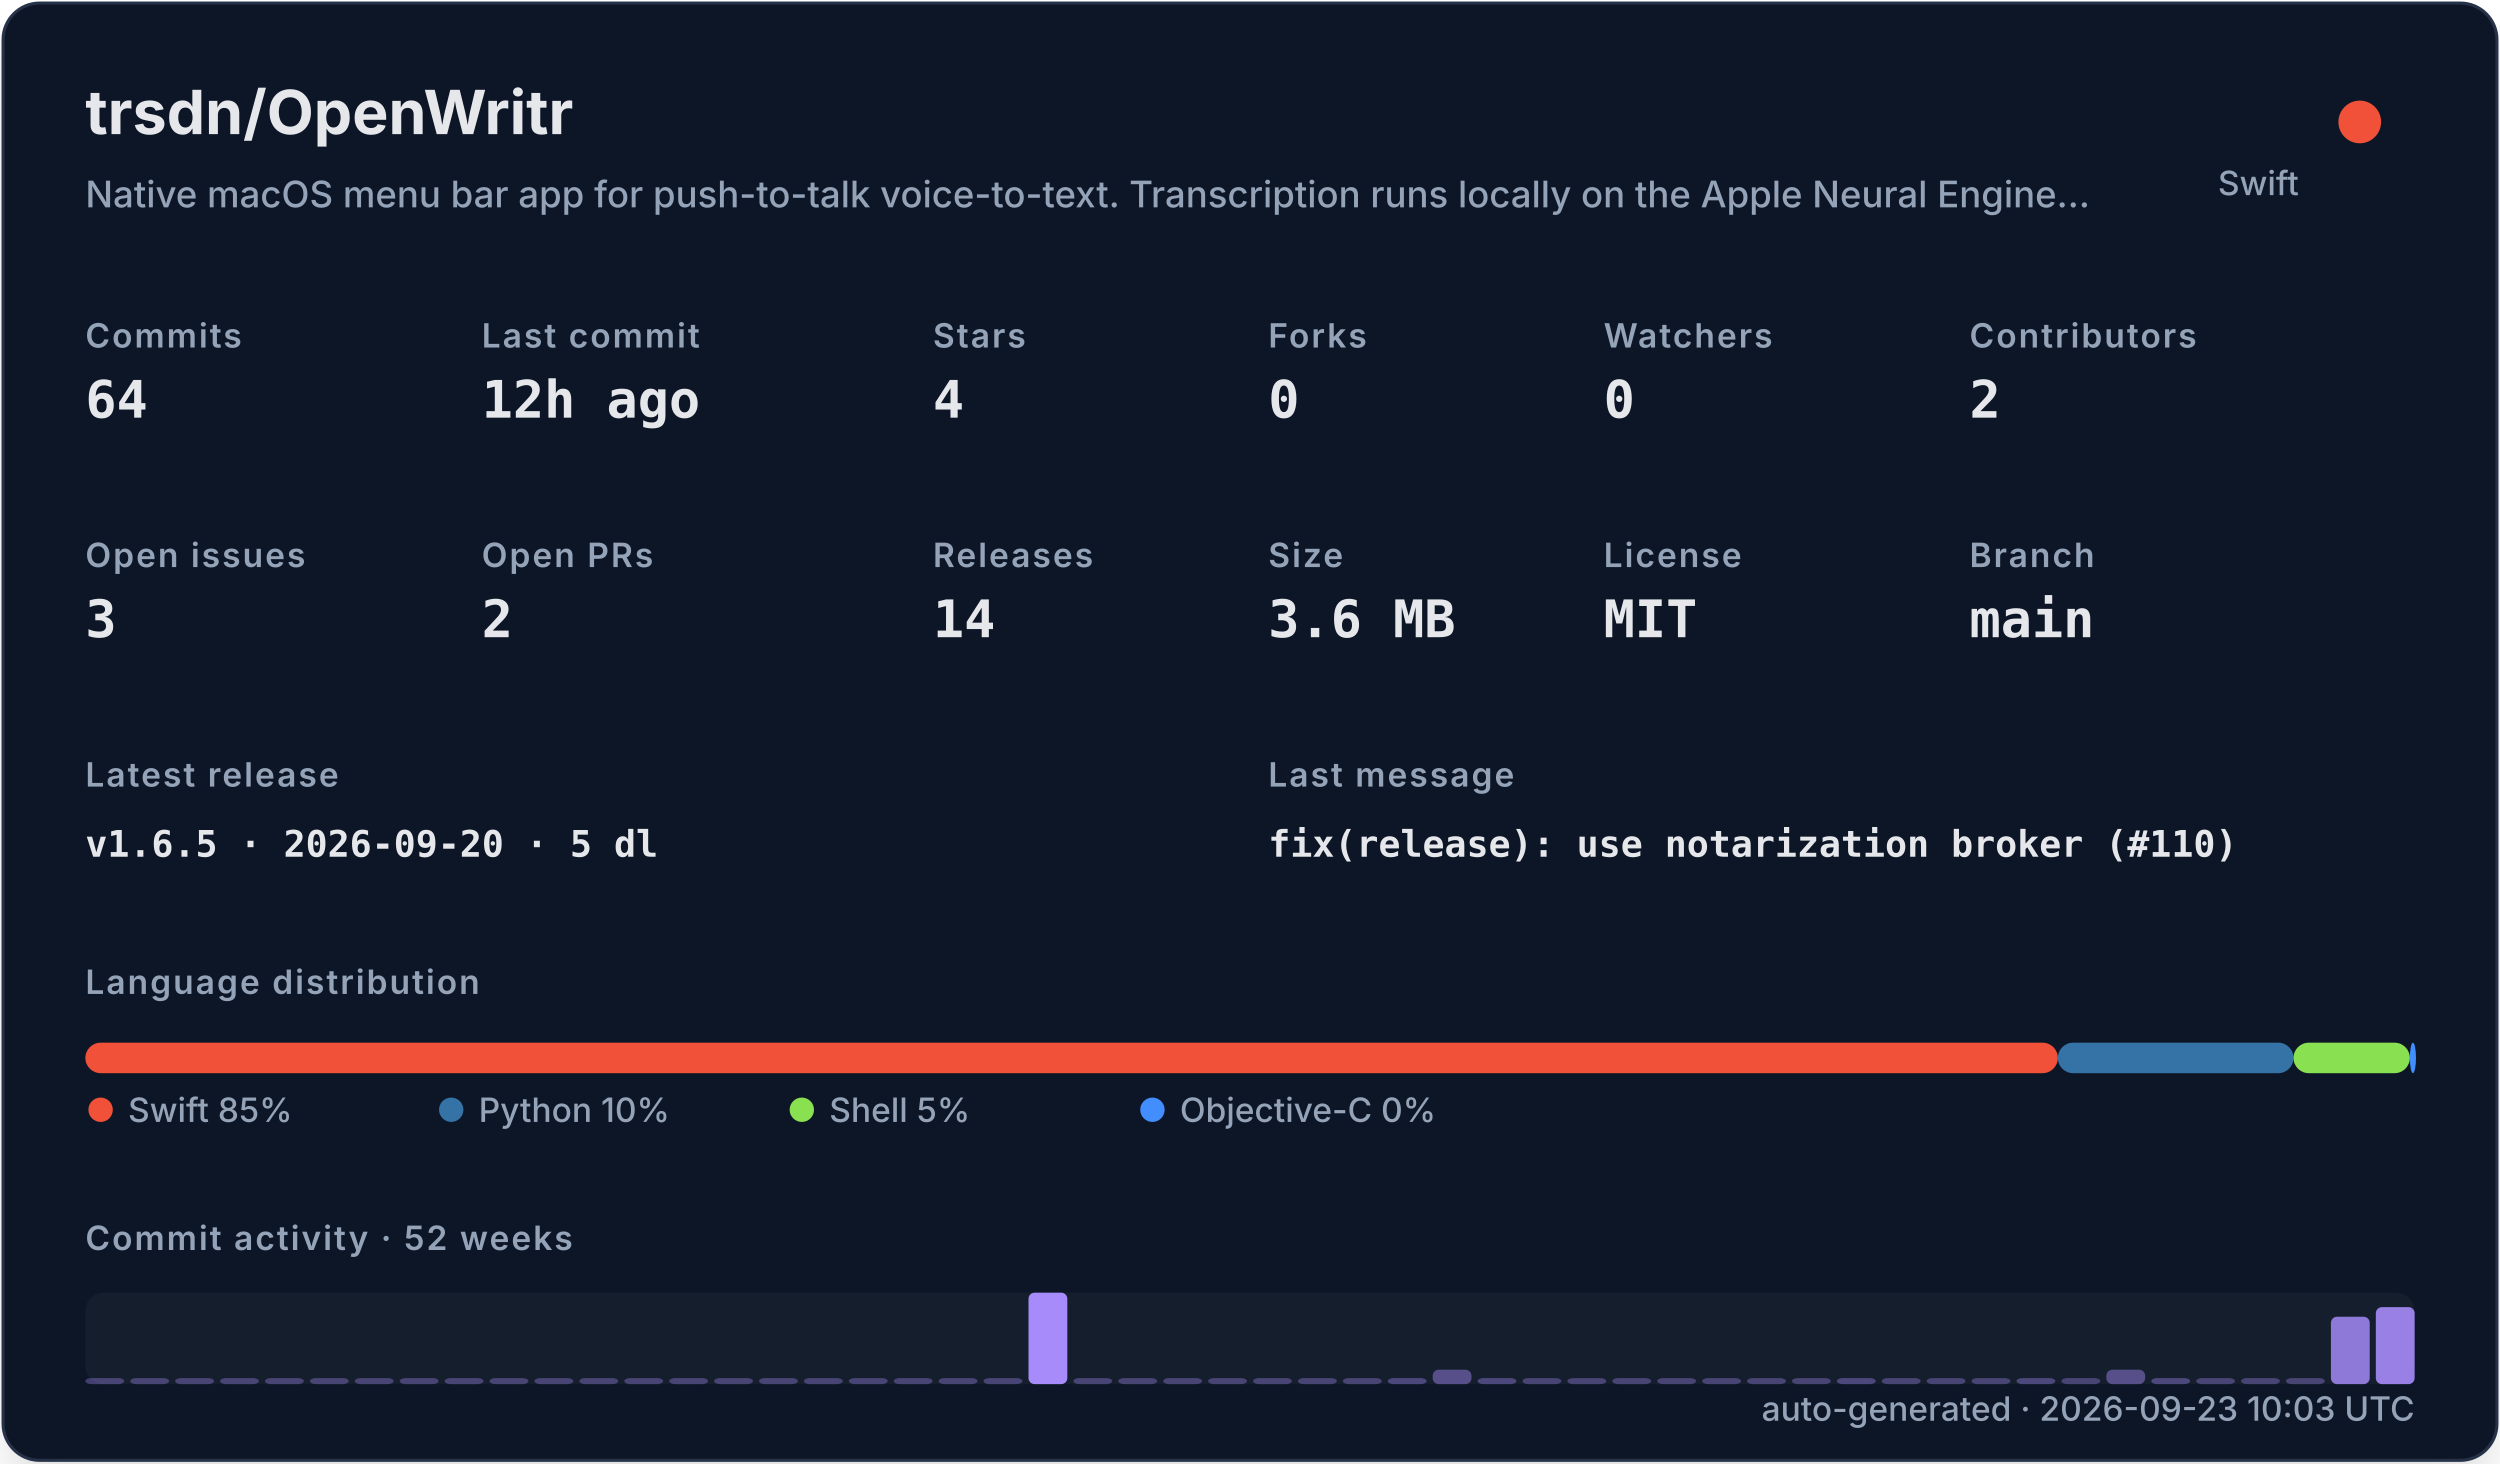
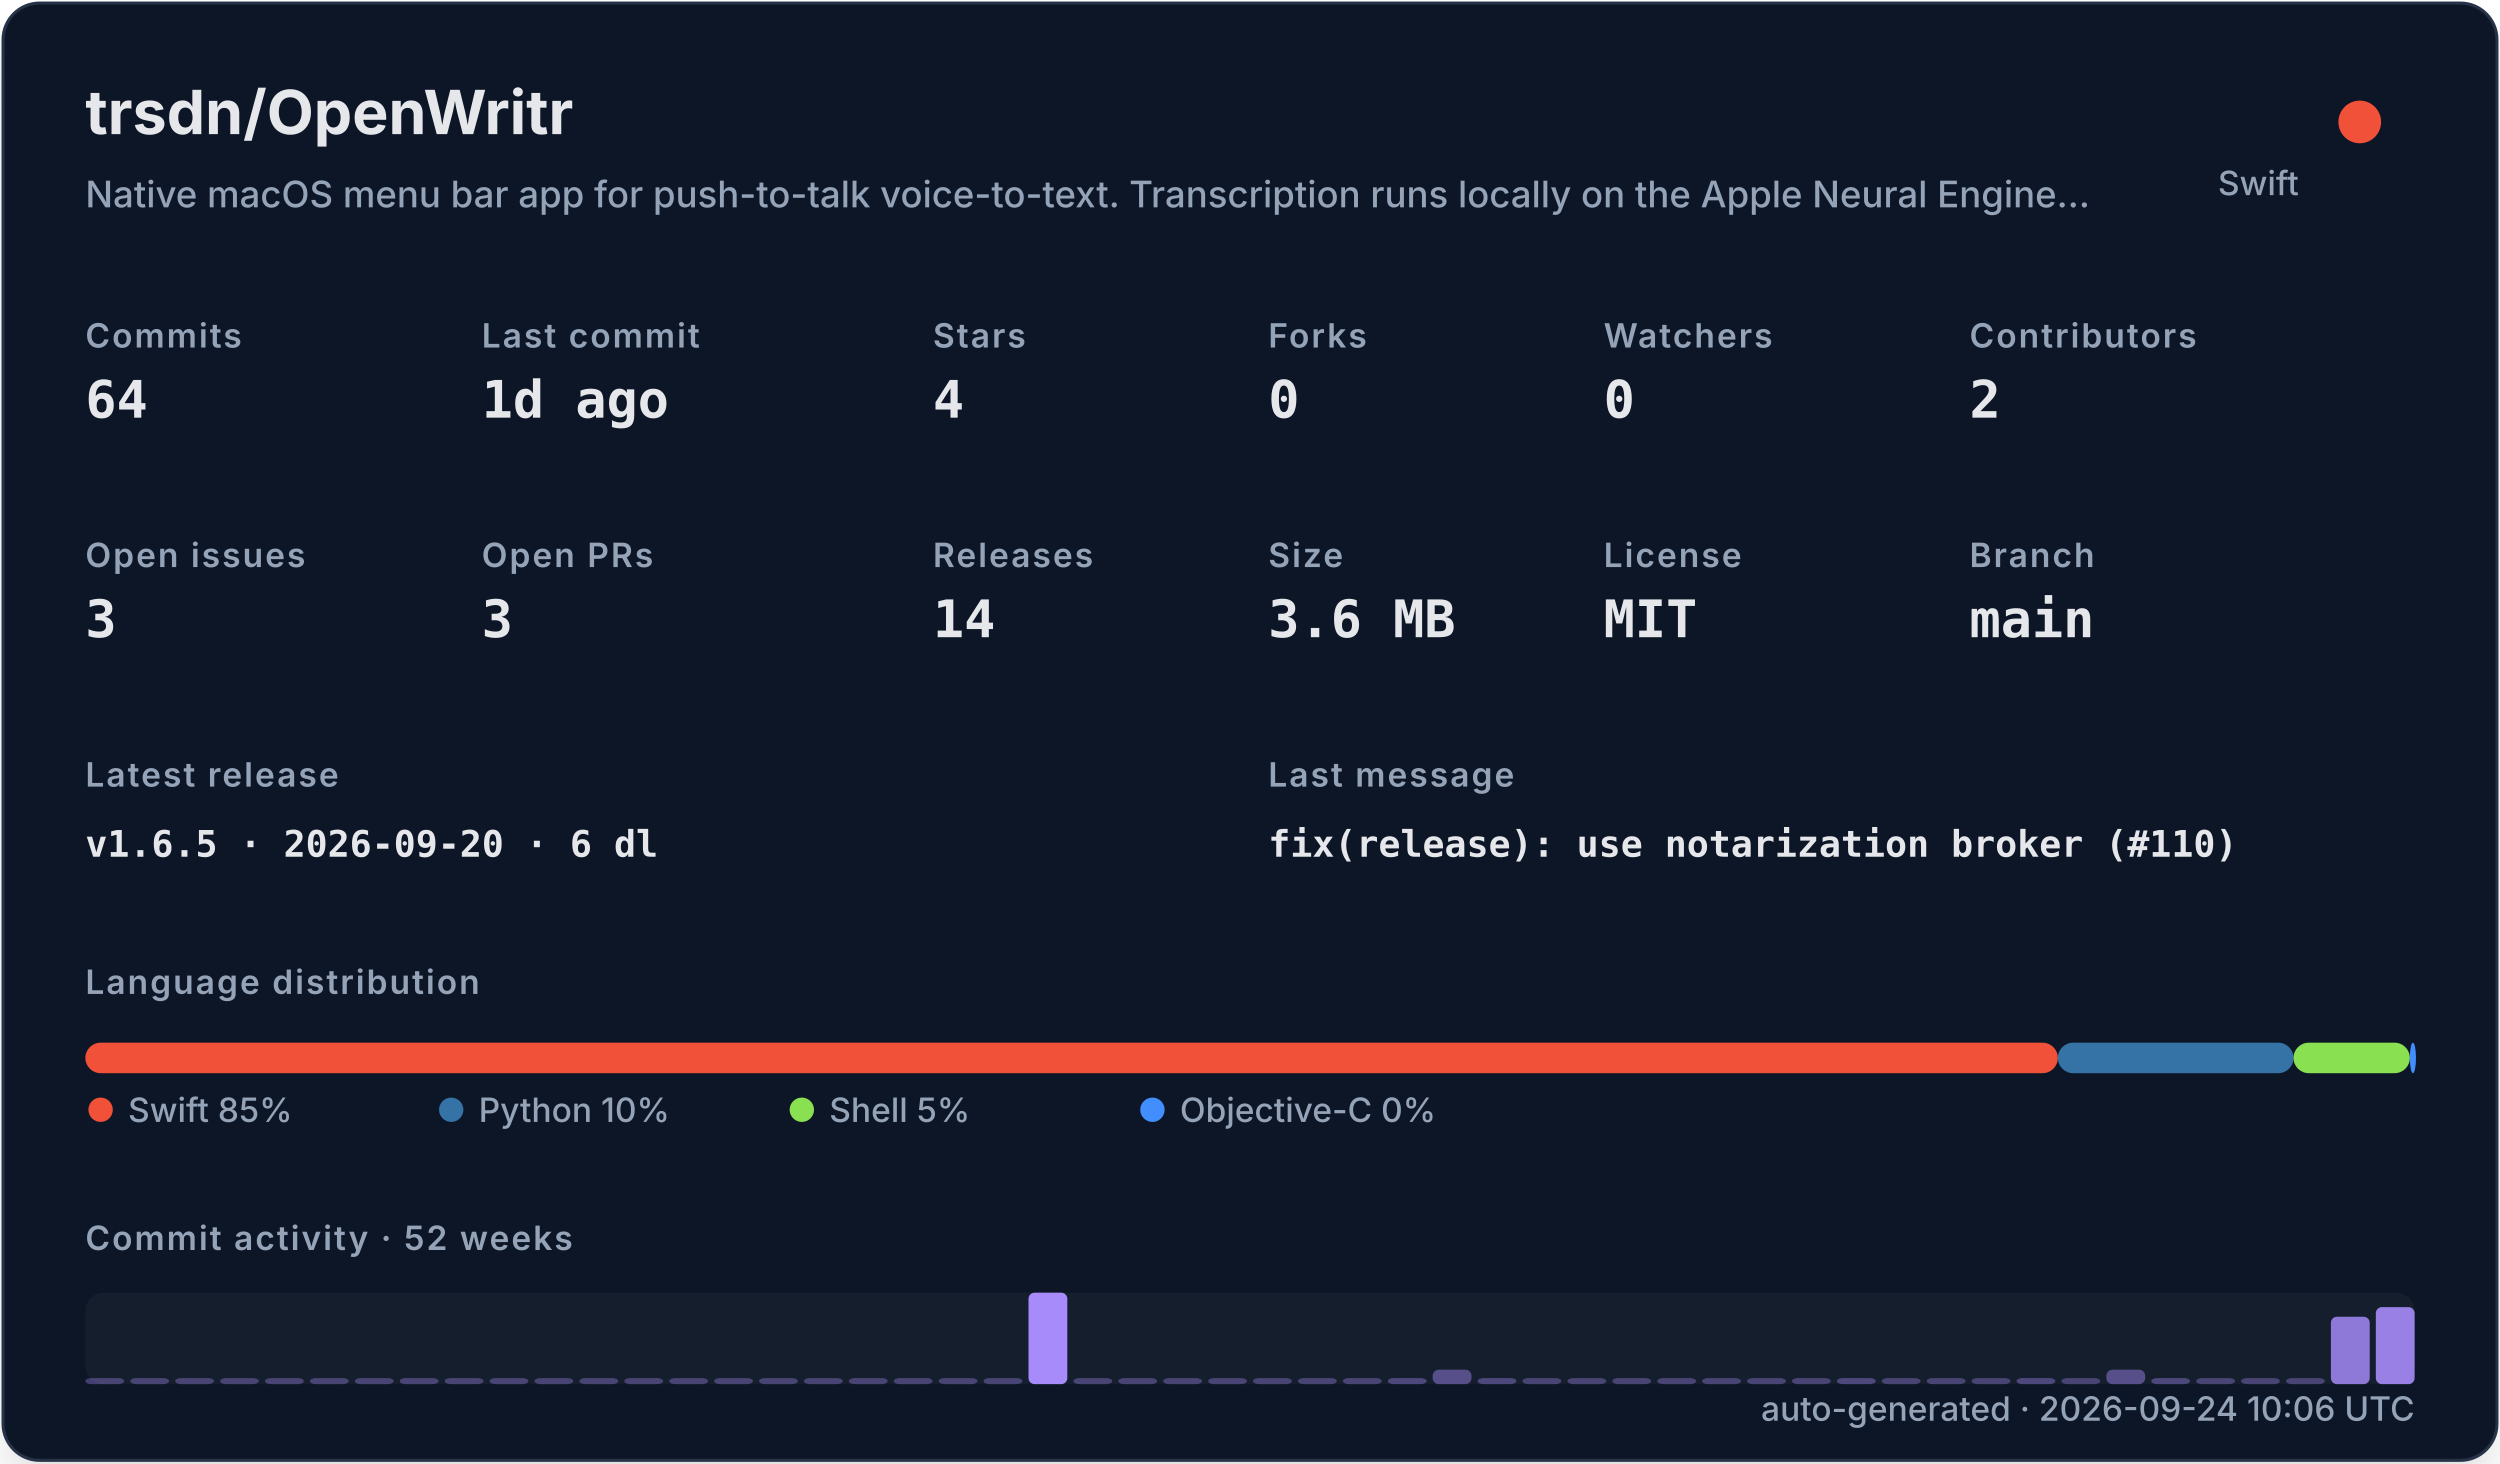
<svg xmlns="http://www.w3.org/2000/svg" width="820" height="480" viewBox="0 0 820 480" role="img">
  <defs>
    <filter id="shadow" x="-10%" y="-10%" width="120%" height="120%">
      <feDropShadow dx="0" dy="8" stdDeviation="10" flood-color="#000000" flood-opacity="0.16" />
    </filter>
    <style>
    .title { font: 700 20px -apple-system,BlinkMacSystemFont,"Segoe UI",sans-serif; fill: #e5e7eb; }
    .subtitle { font: 500 12px -apple-system,BlinkMacSystemFont,"Segoe UI",sans-serif; fill: #94a3b8; }
    .label { font: 600 11px -apple-system,BlinkMacSystemFont,"Segoe UI",sans-serif; fill: #94a3b8; text-transform: uppercase; letter-spacing: .06em; }
    .value { font: 700 17px ui-monospace,SFMono-Regular,Menlo,monospace; fill: #e5e7eb; }
    .small { font: 500 11px -apple-system,BlinkMacSystemFont,"Segoe UI",sans-serif; fill: #94a3b8; }
    .tiny { font: 500 10px -apple-system,BlinkMacSystemFont,"Segoe UI",sans-serif; fill: #94a3b8; }
    .mono { font: 650 12px ui-monospace,SFMono-Regular,Menlo,monospace; fill: #e5e7eb; }
  </style>
  </defs>
  <rect x="1" y="1" width="818" height="478" rx="12" fill="#111827" stroke="#263247" filter="url(#shadow)" />
  <text x="28" y="44" class="title">trsdn/OpenWritr</text>
  <text x="28" y="68" class="subtitle">Native macOS menu bar app for push-to-talk voice-to-text. Transcription runs locally on the Apple Neural Engine…</text>
  <circle cx="774" cy="40" r="7" fill="#F05138" />
  <text x="754" y="64" text-anchor="end" class="small">Swift</text>
  <text x="28" y="114" class="label">Commits</text>
  <text x="28" y="137" class="value">64</text>
  <text x="158" y="114" class="label">Last commit</text>
-   <text x="158" y="137" class="value">12h ago</text>
+   <text x="158" y="137" class="value">1d ago</text>
  <text x="306" y="114" class="label">Stars</text>
  <text x="306" y="137" class="value">4</text>
  <text x="416" y="114" class="label">Forks</text>
  <text x="416" y="137" class="value">0</text>
  <text x="526" y="114" class="label">Watchers</text>
  <text x="526" y="137" class="value">0</text>
  <text x="646" y="114" class="label">Contributors</text>
  <text x="646" y="137" class="value">2</text>
  <text x="28" y="186" class="label">Open issues</text>
  <text x="28" y="209" class="value">3</text>
  <text x="158" y="186" class="label">Open PRs</text>
-   <text x="158" y="209" class="value">2</text>
+   <text x="158" y="209" class="value">3</text>
  <text x="306" y="186" class="label">Releases</text>
  <text x="306" y="209" class="value">14</text>
  <text x="416" y="186" class="label">Size</text>
  <text x="416" y="209" class="value">3.6 MB</text>
  <text x="526" y="186" class="label">License</text>
  <text x="526" y="209" class="value">MIT</text>
  <text x="646" y="186" class="label">Branch</text>
  <text x="646" y="209" class="value">main</text>
  <text x="28" y="258" class="label">Latest release</text>
-   <text x="28" y="281" class="mono">v1.6.5 · 2026-09-20 · 5 dl</text>
+   <text x="28" y="281" class="mono">v1.6.5 · 2026-09-20 · 6 dl</text>
  <text x="416" y="258" class="label">Last message</text>
  <text x="416" y="281" class="mono">fix(release): use notarization broker (#110)</text>
  <text x="28" y="326" class="label">Language distribution</text>
  <rect x="28.00" y="342" width="646.97" height="10" rx="5" fill="#F05138" />
  <rect x="674.97" y="342" width="77.30" height="10" rx="5" fill="#3572A5" />
  <rect x="752.27" y="342" width="38.16" height="10" rx="5" fill="#89e051" />
  <rect x="790.44" y="342" width="2.00" height="10" rx="5" fill="#438eff" />
  <circle cx="33" cy="364" r="4" fill="#F05138" />
  <text x="42" y="368" class="small">Swift 85%</text>
  <circle cx="148" cy="364" r="4" fill="#3572A5" />
  <text x="157" y="368" class="small">Python 10%</text>
  <circle cx="263" cy="364" r="4" fill="#89e051" />
  <text x="272" y="368" class="small">Shell 5%</text>
  <circle cx="378" cy="364" r="4" fill="#438eff" />
  <text x="387" y="368" class="small">Objective-C 0%</text>
  <text x="28" y="410" class="label">Commit activity · 52 weeks</text>
  <rect x="28" y="424" width="764" height="30" rx="6" fill="#1f2937" opacity=".42" />
  <rect x="28.00" y="452.00" width="12.73" height="2.00" rx="2" fill="#a78bfa" opacity="0.35" />
  <rect x="42.73" y="452.00" width="12.73" height="2.00" rx="2" fill="#a78bfa" opacity="0.35" />
  <rect x="57.46" y="452.00" width="12.73" height="2.00" rx="2" fill="#a78bfa" opacity="0.35" />
  <rect x="72.19" y="452.00" width="12.73" height="2.00" rx="2" fill="#a78bfa" opacity="0.35" />
  <rect x="86.92" y="452.00" width="12.73" height="2.00" rx="2" fill="#a78bfa" opacity="0.35" />
  <rect x="101.65" y="452.00" width="12.73" height="2.00" rx="2" fill="#a78bfa" opacity="0.35" />
  <rect x="116.38" y="452.00" width="12.73" height="2.00" rx="2" fill="#a78bfa" opacity="0.35" />
  <rect x="131.12" y="452.00" width="12.73" height="2.00" rx="2" fill="#a78bfa" opacity="0.35" />
  <rect x="145.85" y="452.00" width="12.73" height="2.00" rx="2" fill="#a78bfa" opacity="0.35" />
  <rect x="160.58" y="452.00" width="12.73" height="2.00" rx="2" fill="#a78bfa" opacity="0.35" />
  <rect x="175.31" y="452.00" width="12.73" height="2.00" rx="2" fill="#a78bfa" opacity="0.35" />
  <rect x="190.04" y="452.00" width="12.73" height="2.00" rx="2" fill="#a78bfa" opacity="0.35" />
  <rect x="204.77" y="452.00" width="12.73" height="2.00" rx="2" fill="#a78bfa" opacity="0.35" />
  <rect x="219.50" y="452.00" width="12.73" height="2.00" rx="2" fill="#a78bfa" opacity="0.35" />
  <rect x="234.23" y="452.00" width="12.73" height="2.00" rx="2" fill="#a78bfa" opacity="0.35" />
  <rect x="248.96" y="452.00" width="12.73" height="2.00" rx="2" fill="#a78bfa" opacity="0.35" />
  <rect x="263.69" y="452.00" width="12.73" height="2.00" rx="2" fill="#a78bfa" opacity="0.35" />
  <rect x="278.42" y="452.00" width="12.73" height="2.00" rx="2" fill="#a78bfa" opacity="0.35" />
  <rect x="293.15" y="452.00" width="12.73" height="2.00" rx="2" fill="#a78bfa" opacity="0.35" />
  <rect x="307.88" y="452.00" width="12.73" height="2.00" rx="2" fill="#a78bfa" opacity="0.35" />
  <rect x="322.62" y="452.00" width="12.73" height="2.00" rx="2" fill="#a78bfa" opacity="0.35" />
  <rect x="337.35" y="424.00" width="12.73" height="30.00" rx="2" fill="#a78bfa" opacity="1.00" />
  <rect x="352.08" y="452.00" width="12.73" height="2.00" rx="2" fill="#a78bfa" opacity="0.35" />
  <rect x="366.81" y="452.00" width="12.73" height="2.00" rx="2" fill="#a78bfa" opacity="0.35" />
  <rect x="381.54" y="452.00" width="12.73" height="2.00" rx="2" fill="#a78bfa" opacity="0.35" />
  <rect x="396.27" y="452.00" width="12.73" height="2.00" rx="2" fill="#a78bfa" opacity="0.35" />
  <rect x="411.00" y="452.00" width="12.73" height="2.00" rx="2" fill="#a78bfa" opacity="0.35" />
  <rect x="425.73" y="452.00" width="12.73" height="2.00" rx="2" fill="#a78bfa" opacity="0.35" />
  <rect x="440.46" y="452.00" width="12.73" height="2.00" rx="2" fill="#a78bfa" opacity="0.35" />
  <rect x="455.19" y="452.00" width="12.73" height="2.00" rx="2" fill="#a78bfa" opacity="0.38" />
  <rect x="469.92" y="449.26" width="12.73" height="4.74" rx="2" fill="#a78bfa" opacity="0.45" />
  <rect x="484.65" y="452.00" width="12.73" height="2.00" rx="2" fill="#a78bfa" opacity="0.38" />
  <rect x="499.38" y="452.00" width="12.73" height="2.00" rx="2" fill="#a78bfa" opacity="0.35" />
  <rect x="514.12" y="452.00" width="12.73" height="2.00" rx="2" fill="#a78bfa" opacity="0.35" />
  <rect x="528.85" y="452.00" width="12.73" height="2.00" rx="2" fill="#a78bfa" opacity="0.35" />
  <rect x="543.58" y="452.00" width="12.73" height="2.00" rx="2" fill="#a78bfa" opacity="0.35" />
  <rect x="558.31" y="452.00" width="12.73" height="2.00" rx="2" fill="#a78bfa" opacity="0.35" />
  <rect x="573.04" y="452.00" width="12.73" height="2.00" rx="2" fill="#a78bfa" opacity="0.35" />
  <rect x="587.77" y="452.00" width="12.73" height="2.00" rx="2" fill="#a78bfa" opacity="0.35" />
  <rect x="602.50" y="452.00" width="12.73" height="2.00" rx="2" fill="#a78bfa" opacity="0.38" />
  <rect x="617.23" y="452.00" width="12.73" height="2.00" rx="2" fill="#a78bfa" opacity="0.35" />
  <rect x="631.96" y="452.00" width="12.73" height="2.00" rx="2" fill="#a78bfa" opacity="0.35" />
  <rect x="646.69" y="452.00" width="12.73" height="2.00" rx="2" fill="#a78bfa" opacity="0.35" />
  <rect x="661.42" y="452.00" width="12.73" height="2.00" rx="2" fill="#a78bfa" opacity="0.38" />
  <rect x="676.15" y="452.00" width="12.73" height="2.00" rx="2" fill="#a78bfa" opacity="0.35" />
  <rect x="690.88" y="449.26" width="12.73" height="4.74" rx="2" fill="#a78bfa" opacity="0.45" />
  <rect x="705.62" y="452.00" width="12.73" height="2.00" rx="2" fill="#a78bfa" opacity="0.38" />
  <rect x="720.35" y="452.00" width="12.73" height="2.00" rx="2" fill="#a78bfa" opacity="0.35" />
  <rect x="735.08" y="452.00" width="12.73" height="2.00" rx="2" fill="#a78bfa" opacity="0.35" />
  <rect x="749.81" y="452.00" width="12.73" height="2.00" rx="2" fill="#a78bfa" opacity="0.35" />
  <rect x="764.54" y="431.89" width="12.73" height="22.11" rx="2" fill="#a78bfa" opacity="0.83" />
  <rect x="779.27" y="428.74" width="12.73" height="25.26" rx="2" fill="#a78bfa" opacity="0.90" />
-   <text x="792" y="466" text-anchor="end" class="small">auto-generated · 2026-09-23 10:03 UTC</text>
+   <text x="792" y="466" text-anchor="end" class="small">auto-generated · 2026-09-24 10:06 UTC</text>
</svg>
